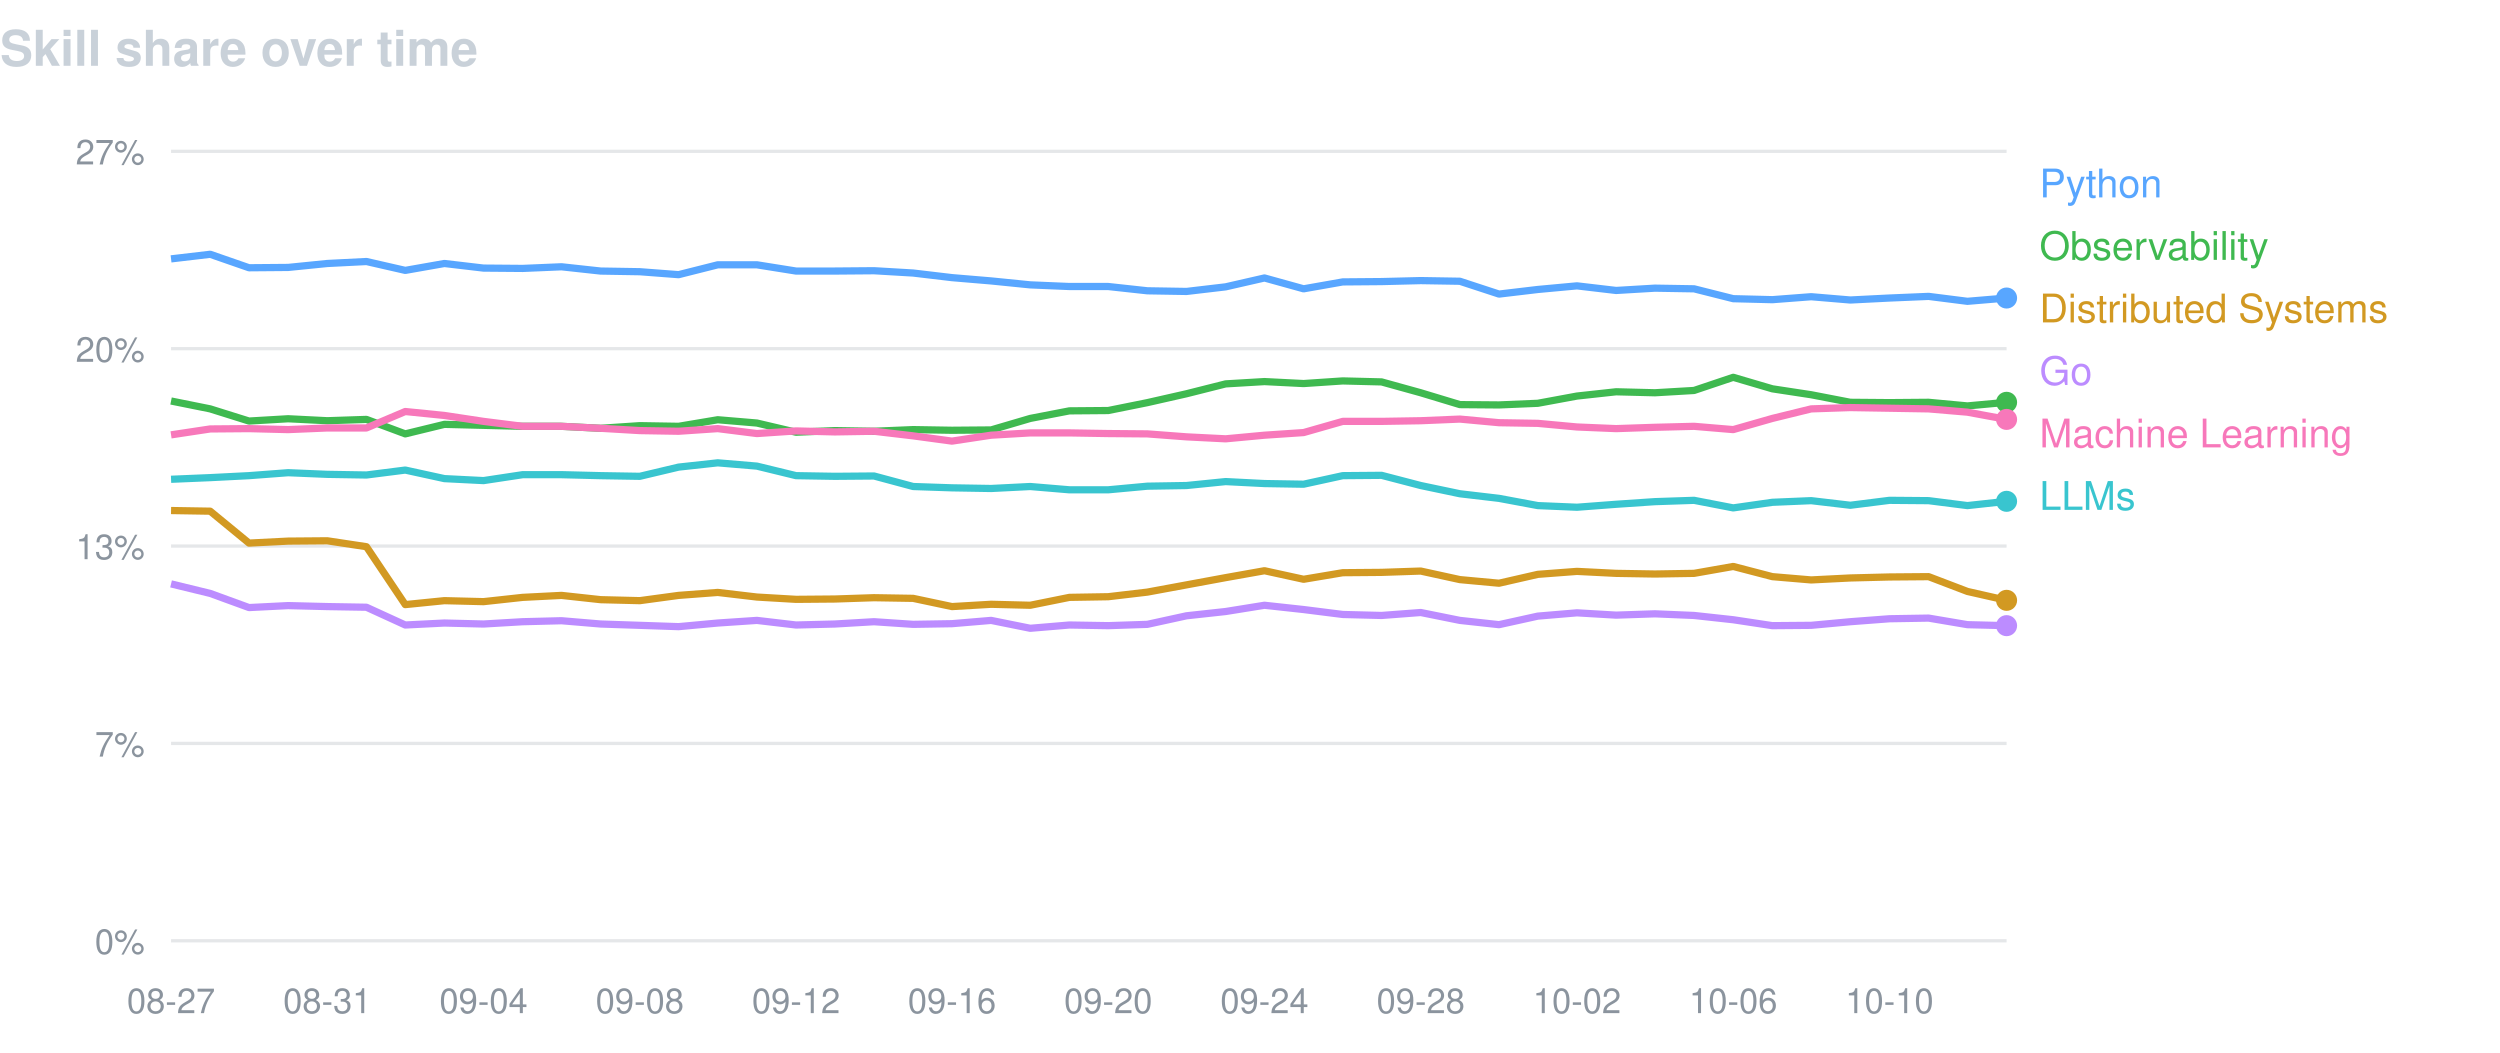
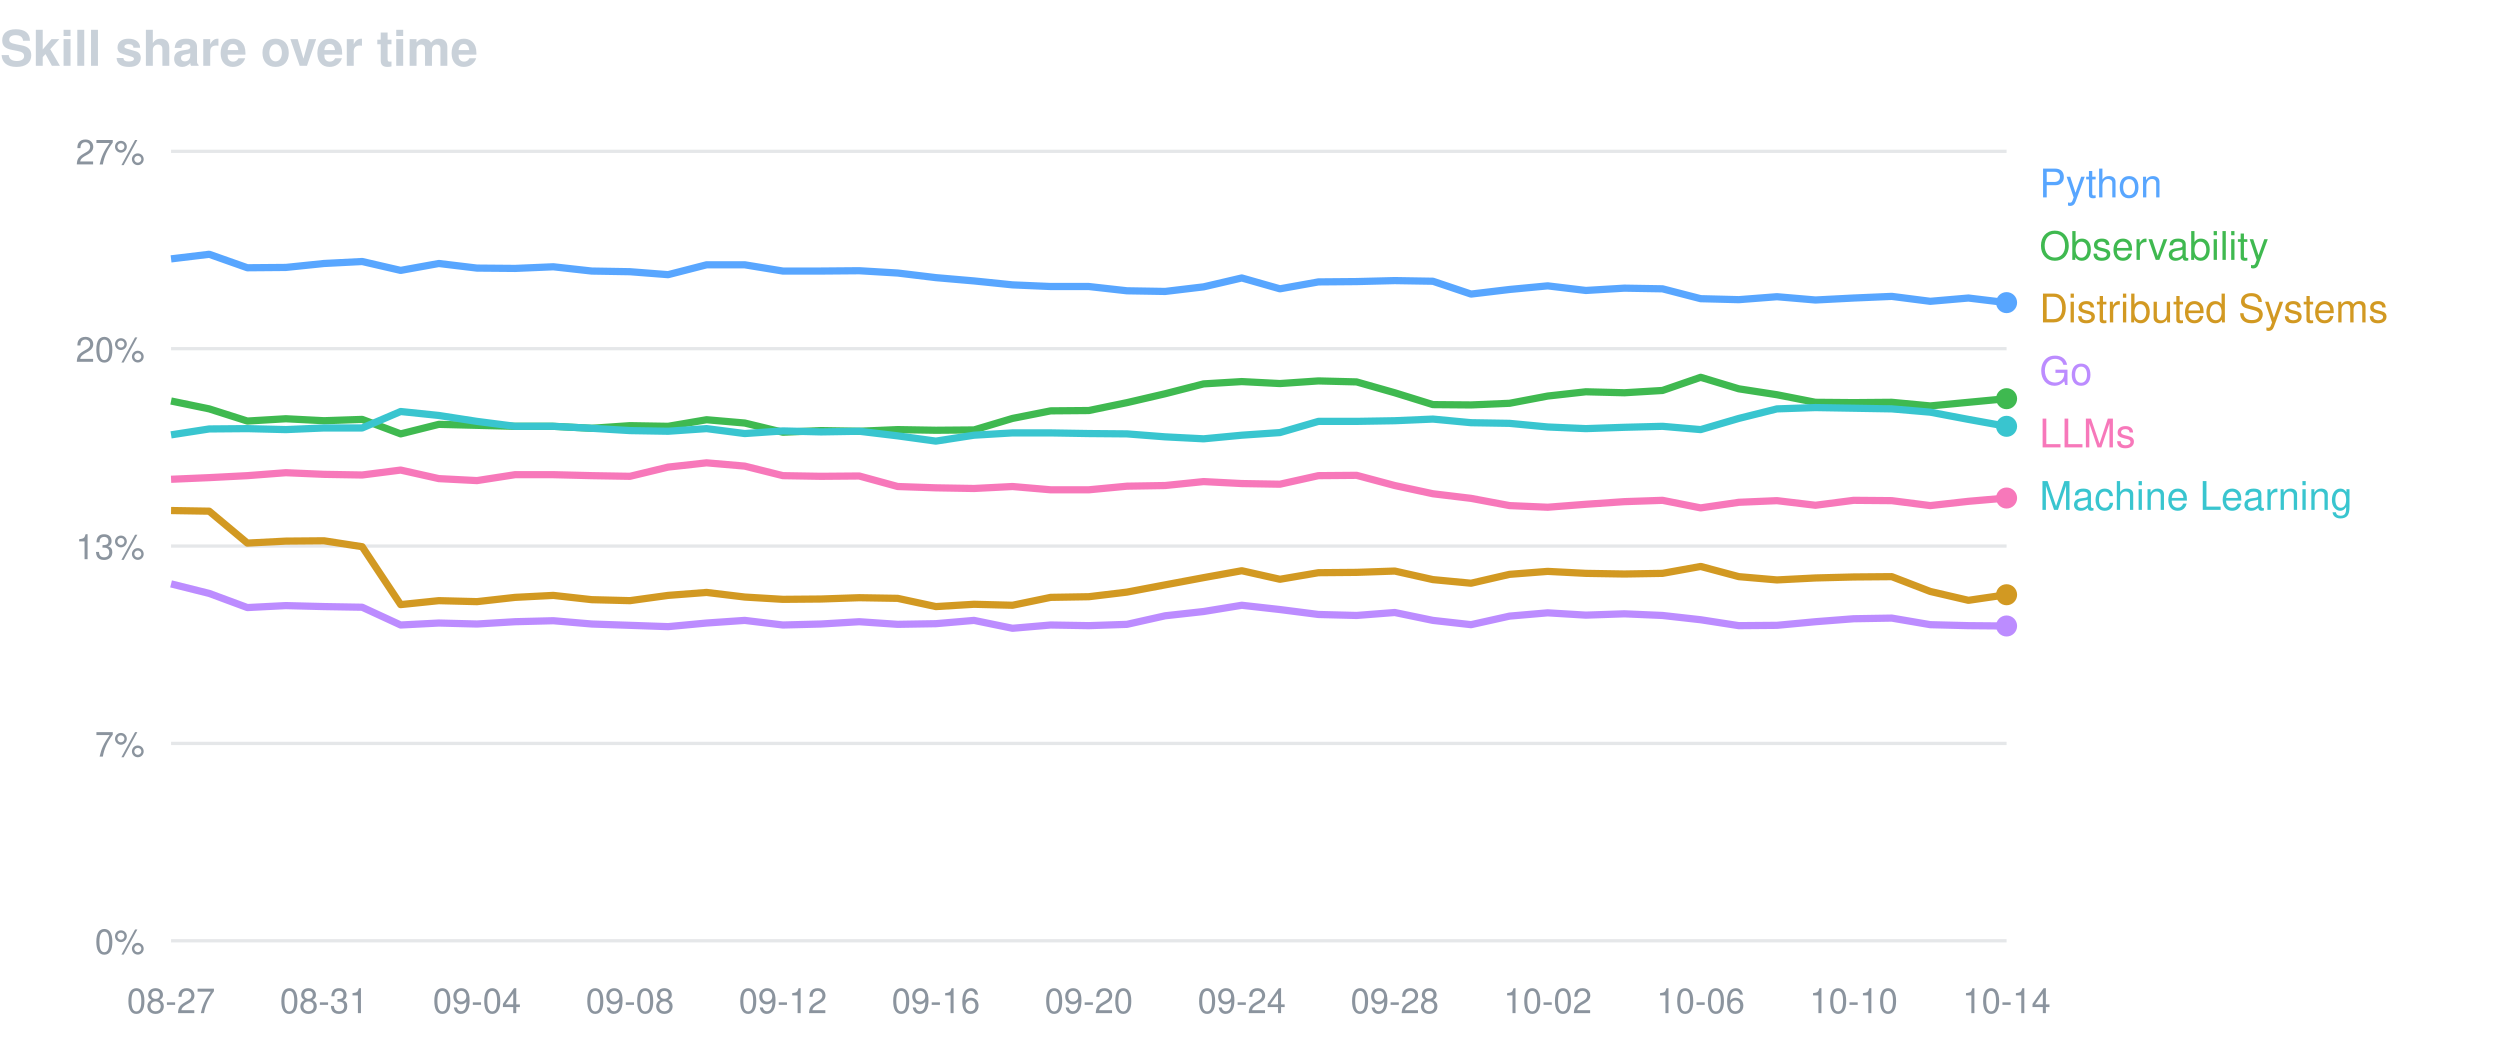
<svg xmlns="http://www.w3.org/2000/svg" width="760" height="320" viewBox="0 0 760 320" font-family="-apple-system,BlinkMacSystemFont,Segoe UI,Helvetica,Arial,sans-serif">
  <text x="0" y="20" fill="#c9d1d9" font-size="15" font-weight="600">Skill share over time</text>
  <line x1="52" y1="46.0" x2="610" y2="46.0" stroke="#8b949e" stroke-opacity="0.22" />
  <text x="44" y="50.0" fill="#8b949e" font-size="10.5" text-anchor="end">27%</text>
  <line x1="52" y1="106.0" x2="610" y2="106.0" stroke="#8b949e" stroke-opacity="0.22" />
  <text x="44" y="110.0" fill="#8b949e" font-size="10.5" text-anchor="end">20%</text>
  <line x1="52" y1="166.0" x2="610" y2="166.0" stroke="#8b949e" stroke-opacity="0.22" />
  <text x="44" y="170.0" fill="#8b949e" font-size="10.5" text-anchor="end">13%</text>
  <line x1="52" y1="226.0" x2="610" y2="226.0" stroke="#8b949e" stroke-opacity="0.22" />
  <text x="44" y="230.0" fill="#8b949e" font-size="10.5" text-anchor="end">7%</text>
  <line x1="52" y1="286.0" x2="610" y2="286.0" stroke="#8b949e" stroke-opacity="0.22" />
  <text x="44" y="290.0" fill="#8b949e" font-size="10.5" text-anchor="end">0%</text>
  <text x="52.0" y="308" fill="#8b949e" font-size="10.5" text-anchor="middle">08-27</text>
-   <text x="99.5" y="308" fill="#8b949e" font-size="10.5" text-anchor="middle">08-31</text>
-   <text x="147.0" y="308" fill="#8b949e" font-size="10.5" text-anchor="middle">09-04</text>
-   <text x="194.5" y="308" fill="#8b949e" font-size="10.5" text-anchor="middle">09-08</text>
-   <text x="242.0" y="308" fill="#8b949e" font-size="10.5" text-anchor="middle">09-12</text>
-   <text x="289.4" y="308" fill="#8b949e" font-size="10.5" text-anchor="middle">09-16</text>
-   <text x="336.9" y="308" fill="#8b949e" font-size="10.5" text-anchor="middle">09-20</text>
-   <text x="384.4" y="308" fill="#8b949e" font-size="10.5" text-anchor="middle">09-24</text>
-   <text x="431.9" y="308" fill="#8b949e" font-size="10.5" text-anchor="middle">09-28</text>
-   <text x="479.4" y="308" fill="#8b949e" font-size="10.5" text-anchor="middle">10-02</text>
-   <text x="526.9" y="308" fill="#8b949e" font-size="10.5" text-anchor="middle">10-06</text>
-   <text x="574.4" y="308" fill="#8b949e" font-size="10.5" text-anchor="middle">10-10</text>
-   <path d="M52.0,78.7 L63.9,77.3 L75.7,81.4 L87.6,81.3 L99.5,80.1 L111.4,79.5 L123.2,82.2 L135.1,80.1 L147.0,81.5 L158.9,81.6 L170.7,81.1 L182.6,82.4 L194.5,82.6 L206.3,83.5 L218.2,80.5 L230.1,80.5 L242.0,82.4 L253.8,82.4 L265.7,82.3 L277.6,83.0 L289.4,84.4 L301.3,85.4 L313.2,86.6 L325.1,87.1 L336.9,87.1 L348.8,88.4 L360.7,88.6 L372.6,87.2 L384.4,84.5 L396.3,87.8 L408.2,85.7 L420.0,85.6 L431.9,85.3 L443.8,85.5 L455.7,89.4 L467.5,88.0 L479.4,86.9 L491.3,88.3 L503.1,87.6 L515.0,87.8 L526.9,90.8 L538.8,91.1 L550.6,90.2 L562.5,91.2 L574.4,90.6 L586.3,90.1 L598.1,91.6 L610.0,90.6" fill="none" stroke="#58a6ff" stroke-width="2.2" stroke-linejoin="round" />
-   <circle cx="610.0" cy="90.6" r="3.2" fill="#58a6ff" />
+   <text x="98.5" y="308" fill="#8b949e" font-size="10.5" text-anchor="middle">08-31</text>
+   <text x="145.0" y="308" fill="#8b949e" font-size="10.5" text-anchor="middle">09-04</text>
+   <text x="191.5" y="308" fill="#8b949e" font-size="10.5" text-anchor="middle">09-08</text>
+   <text x="238.0" y="308" fill="#8b949e" font-size="10.5" text-anchor="middle">09-12</text>
+   <text x="284.5" y="308" fill="#8b949e" font-size="10.5" text-anchor="middle">09-16</text>
+   <text x="331.0" y="308" fill="#8b949e" font-size="10.5" text-anchor="middle">09-20</text>
+   <text x="377.5" y="308" fill="#8b949e" font-size="10.5" text-anchor="middle">09-24</text>
+   <text x="424.0" y="308" fill="#8b949e" font-size="10.5" text-anchor="middle">09-28</text>
+   <text x="470.5" y="308" fill="#8b949e" font-size="10.5" text-anchor="middle">10-02</text>
+   <text x="517.0" y="308" fill="#8b949e" font-size="10.5" text-anchor="middle">10-06</text>
+   <text x="563.5" y="308" fill="#8b949e" font-size="10.5" text-anchor="middle">10-10</text>
+   <text x="610.0" y="308" fill="#8b949e" font-size="10.5" text-anchor="middle">10-14</text>
+   <path d="M52.0,78.7 L63.6,77.3 L75.2,81.4 L86.9,81.3 L98.5,80.1 L110.1,79.5 L121.8,82.2 L133.4,80.1 L145.0,81.5 L156.6,81.6 L168.2,81.1 L179.9,82.4 L191.5,82.6 L203.1,83.5 L214.8,80.5 L226.4,80.5 L238.0,82.4 L249.6,82.4 L261.2,82.3 L272.9,83.0 L284.5,84.4 L296.1,85.4 L307.8,86.6 L319.4,87.1 L331.0,87.1 L342.6,88.4 L354.2,88.6 L365.9,87.2 L377.5,84.5 L389.1,87.8 L400.8,85.7 L412.4,85.6 L424.0,85.3 L435.6,85.5 L447.2,89.4 L458.9,88.0 L470.5,86.9 L482.1,88.3 L493.8,87.6 L505.4,87.8 L517.0,90.8 L528.6,91.1 L540.2,90.2 L551.9,91.2 L563.5,90.6 L575.1,90.1 L586.8,91.6 L598.4,90.6 L610.0,92.0" fill="none" stroke="#58a6ff" stroke-width="2.2" stroke-linejoin="round" />
+   <circle cx="610.0" cy="92.0" r="3.2" fill="#58a6ff" />
  <text x="620" y="60" fill="#58a6ff" font-size="12">Python</text>
-   <path d="M52.0,121.9 L63.9,124.3 L75.7,128.0 L87.6,127.3 L99.5,127.9 L111.4,127.5 L123.2,131.9 L135.1,129.0 L147.0,129.3 L158.9,129.6 L170.7,129.6 L182.6,130.2 L194.5,129.4 L206.3,129.6 L218.2,127.6 L230.1,128.6 L242.0,131.4 L253.8,130.9 L265.7,131.1 L277.6,130.6 L289.4,130.8 L301.3,130.7 L313.2,127.2 L325.1,124.9 L336.9,124.8 L348.8,122.4 L360.7,119.7 L372.6,116.7 L384.4,116.0 L396.3,116.6 L408.2,115.8 L420.0,116.1 L431.9,119.4 L443.8,123.0 L455.7,123.1 L467.5,122.6 L479.4,120.4 L491.3,119.1 L503.1,119.4 L515.0,118.7 L526.9,114.7 L538.8,118.2 L550.6,120.0 L562.5,122.3 L574.4,122.4 L586.3,122.3 L598.1,123.4 L610.0,122.3" fill="none" stroke="#3fb950" stroke-width="2.2" stroke-linejoin="round" />
-   <circle cx="610.0" cy="122.3" r="3.2" fill="#3fb950" />
+   <path d="M52.0,121.9 L63.6,124.3 L75.2,128.0 L86.9,127.3 L98.5,127.9 L110.1,127.5 L121.8,131.9 L133.4,129.0 L145.0,129.3 L156.6,129.6 L168.2,129.6 L179.9,130.2 L191.5,129.4 L203.1,129.6 L214.8,127.6 L226.4,128.6 L238.0,131.4 L249.6,130.9 L261.2,131.1 L272.9,130.6 L284.5,130.8 L296.1,130.7 L307.8,127.2 L319.4,124.9 L331.0,124.8 L342.6,122.4 L354.2,119.7 L365.9,116.7 L377.5,116.0 L389.1,116.6 L400.8,115.8 L412.4,116.1 L424.0,119.4 L435.6,123.0 L447.2,123.1 L458.9,122.6 L470.5,120.4 L482.1,119.1 L493.8,119.4 L505.4,118.7 L517.0,114.7 L528.6,118.2 L540.2,120.0 L551.9,122.3 L563.5,122.4 L575.1,122.3 L586.8,123.4 L598.4,122.3 L610.0,121.2" fill="none" stroke="#3fb950" stroke-width="2.2" stroke-linejoin="round" />
+   <circle cx="610.0" cy="121.2" r="3.2" fill="#3fb950" />
  <text x="620" y="79" fill="#3fb950" font-size="12">Observability</text>
-   <path d="M52.0,155.2 L63.9,155.4 L75.7,165.1 L87.6,164.5 L99.5,164.4 L111.4,166.2 L123.2,183.8 L135.1,182.6 L147.0,182.9 L158.9,181.6 L170.7,181.0 L182.6,182.3 L194.5,182.6 L206.3,181.0 L218.2,180.1 L230.1,181.5 L242.0,182.2 L253.8,182.1 L265.7,181.7 L277.6,181.9 L289.4,184.4 L301.3,183.7 L313.2,184.0 L325.1,181.6 L336.9,181.4 L348.8,180.0 L360.7,177.8 L372.6,175.6 L384.4,173.5 L396.3,176.1 L408.2,174.1 L420.0,174.0 L431.9,173.6 L443.8,176.2 L455.7,177.3 L467.5,174.6 L479.4,173.7 L491.3,174.3 L503.1,174.5 L515.0,174.3 L526.9,172.2 L538.8,175.3 L550.6,176.3 L562.5,175.7 L574.4,175.4 L586.3,175.3 L598.1,179.8 L610.0,182.5" fill="none" stroke="#d29922" stroke-width="2.2" stroke-linejoin="round" />
-   <circle cx="610.0" cy="182.5" r="3.2" fill="#d29922" />
+   <path d="M52.0,155.2 L63.6,155.4 L75.2,165.1 L86.9,164.5 L98.5,164.4 L110.1,166.2 L121.8,183.8 L133.4,182.6 L145.0,182.9 L156.6,181.6 L168.2,181.0 L179.9,182.3 L191.5,182.6 L203.1,181.0 L214.8,180.1 L226.4,181.5 L238.0,182.2 L249.6,182.1 L261.2,181.7 L272.9,181.9 L284.5,184.4 L296.1,183.7 L307.8,184.0 L319.4,181.6 L331.0,181.4 L342.6,180.0 L354.2,177.8 L365.9,175.6 L377.5,173.5 L389.1,176.1 L400.8,174.1 L412.4,174.0 L424.0,173.6 L435.6,176.2 L447.2,177.3 L458.9,174.6 L470.5,173.7 L482.1,174.3 L493.8,174.5 L505.4,174.3 L517.0,172.2 L528.6,175.3 L540.2,176.3 L551.9,175.7 L563.5,175.4 L575.1,175.3 L586.8,179.8 L598.4,182.5 L610.0,180.8" fill="none" stroke="#d29922" stroke-width="2.2" stroke-linejoin="round" />
+   <circle cx="610.0" cy="180.8" r="3.2" fill="#d29922" />
  <text x="620" y="98" fill="#d29922" font-size="12">Distributed Systems</text>
-   <path d="M52.0,177.5 L63.9,180.4 L75.7,184.7 L87.6,184.1 L99.5,184.4 L111.4,184.6 L123.2,190.0 L135.1,189.4 L147.0,189.7 L158.9,189.0 L170.7,188.7 L182.6,189.7 L194.5,190.1 L206.3,190.5 L218.2,189.4 L230.1,188.6 L242.0,190.0 L253.8,189.7 L265.7,189.0 L277.6,189.8 L289.4,189.6 L301.3,188.6 L313.2,191.0 L325.1,190.0 L336.9,190.2 L348.8,189.8 L360.7,187.2 L372.6,185.9 L384.4,184.0 L396.3,185.3 L408.2,186.8 L420.0,187.1 L431.9,186.2 L443.8,188.6 L455.7,189.9 L467.5,187.3 L479.4,186.3 L491.3,187.0 L503.1,186.6 L515.0,187.1 L526.9,188.4 L538.8,190.2 L550.6,190.1 L562.5,189.0 L574.4,188.1 L586.3,187.9 L598.1,189.9 L610.0,190.2" fill="none" stroke="#bc8cff" stroke-width="2.2" stroke-linejoin="round" />
-   <circle cx="610.0" cy="190.2" r="3.2" fill="#bc8cff" />
+   <path d="M52.0,177.5 L63.6,180.4 L75.2,184.7 L86.9,184.1 L98.5,184.4 L110.1,184.6 L121.8,190.0 L133.4,189.4 L145.0,189.7 L156.6,189.0 L168.2,188.7 L179.9,189.7 L191.5,190.1 L203.1,190.5 L214.8,189.4 L226.4,188.6 L238.0,190.0 L249.6,189.7 L261.2,189.0 L272.9,189.8 L284.5,189.6 L296.1,188.6 L307.8,191.0 L319.4,190.0 L331.0,190.2 L342.6,189.8 L354.2,187.2 L365.9,185.9 L377.5,184.0 L389.1,185.3 L400.8,186.8 L412.4,187.1 L424.0,186.2 L435.6,188.6 L447.2,189.9 L458.9,187.3 L470.5,186.3 L482.1,187.0 L493.8,186.6 L505.4,187.1 L517.0,188.4 L528.6,190.2 L540.2,190.1 L551.9,189.0 L563.5,188.1 L575.1,187.9 L586.8,189.9 L598.4,190.2 L610.0,190.3" fill="none" stroke="#bc8cff" stroke-width="2.2" stroke-linejoin="round" />
+   <circle cx="610.0" cy="190.3" r="3.2" fill="#bc8cff" />
  <text x="620" y="117" fill="#bc8cff" font-size="12">Go</text>
-   <path d="M52.0,132.2 L63.9,130.4 L75.7,130.3 L87.6,130.6 L99.5,130.1 L111.4,130.1 L123.2,125.1 L135.1,126.3 L147.0,128.1 L158.9,129.6 L170.7,129.6 L182.6,130.2 L194.5,130.9 L206.3,131.1 L218.2,130.3 L230.1,131.8 L242.0,131.0 L253.8,131.3 L265.7,131.1 L277.6,132.5 L289.4,134.1 L301.3,132.3 L313.2,131.6 L325.1,131.6 L336.9,131.8 L348.8,131.9 L360.7,132.8 L372.6,133.4 L384.4,132.3 L396.3,131.5 L408.2,128.1 L420.0,128.1 L431.9,127.9 L443.8,127.4 L455.7,128.5 L467.5,128.7 L479.4,129.8 L491.3,130.3 L503.1,129.9 L515.0,129.6 L526.9,130.6 L538.8,127.2 L550.6,124.3 L562.5,123.9 L574.4,124.1 L586.3,124.3 L598.1,125.3 L610.0,127.5" fill="none" stroke="#f778ba" stroke-width="2.2" stroke-linejoin="round" />
-   <circle cx="610.0" cy="127.5" r="3.2" fill="#f778ba" />
-   <text x="620" y="136" fill="#f778ba" font-size="12">Machine Learning</text>
-   <path d="M52.0,145.7 L63.9,145.2 L75.7,144.6 L87.6,143.7 L99.5,144.2 L111.4,144.4 L123.2,142.9 L135.1,145.5 L147.0,146.1 L158.9,144.3 L170.7,144.3 L182.6,144.6 L194.5,144.8 L206.3,142.0 L218.2,140.7 L230.1,141.7 L242.0,144.6 L253.8,144.8 L265.7,144.7 L277.6,147.9 L289.4,148.3 L301.3,148.5 L313.2,147.9 L325.1,148.9 L336.9,148.9 L348.8,147.8 L360.7,147.6 L372.6,146.4 L384.4,147.0 L396.3,147.2 L408.2,144.6 L420.0,144.5 L431.9,147.6 L443.8,150.1 L455.7,151.5 L467.5,153.7 L479.4,154.2 L491.3,153.3 L503.1,152.5 L515.0,152.1 L526.9,154.4 L538.8,152.7 L550.6,152.2 L562.5,153.6 L574.4,152.1 L586.3,152.2 L598.1,153.7 L610.0,152.4" fill="none" stroke="#39c5cf" stroke-width="2.2" stroke-linejoin="round" />
-   <circle cx="610.0" cy="152.4" r="3.2" fill="#39c5cf" />
-   <text x="620" y="155" fill="#39c5cf" font-size="12">LLMs</text>
+   <path d="M52.0,145.7 L63.6,145.2 L75.2,144.6 L86.9,143.7 L98.5,144.2 L110.1,144.4 L121.8,142.9 L133.4,145.5 L145.0,146.1 L156.6,144.3 L168.2,144.3 L179.9,144.6 L191.5,144.8 L203.1,142.0 L214.8,140.7 L226.4,141.7 L238.0,144.6 L249.6,144.8 L261.2,144.7 L272.9,147.9 L284.5,148.3 L296.1,148.5 L307.8,147.9 L319.4,148.9 L331.0,148.9 L342.6,147.8 L354.2,147.6 L365.9,146.4 L377.5,147.0 L389.1,147.2 L400.8,144.6 L412.4,144.5 L424.0,147.6 L435.6,150.1 L447.2,151.5 L458.9,153.7 L470.5,154.2 L482.1,153.3 L493.8,152.5 L505.4,152.1 L517.0,154.4 L528.6,152.7 L540.2,152.2 L551.9,153.6 L563.5,152.1 L575.1,152.2 L586.8,153.7 L598.4,152.4 L610.0,151.4" fill="none" stroke="#f778ba" stroke-width="2.2" stroke-linejoin="round" />
+   <circle cx="610.0" cy="151.4" r="3.2" fill="#f778ba" />
+   <text x="620" y="136" fill="#f778ba" font-size="12">LLMs</text>
+   <path d="M52.0,132.2 L63.6,130.4 L75.2,130.3 L86.9,130.6 L98.5,130.1 L110.1,130.1 L121.8,125.1 L133.4,126.3 L145.0,128.1 L156.6,129.6 L168.2,129.6 L179.9,130.2 L191.5,130.9 L203.1,131.1 L214.8,130.3 L226.4,131.8 L238.0,131.0 L249.6,131.3 L261.2,131.1 L272.9,132.5 L284.5,134.1 L296.1,132.3 L307.8,131.6 L319.4,131.6 L331.0,131.8 L342.6,131.9 L354.2,132.8 L365.9,133.4 L377.5,132.3 L389.1,131.5 L400.8,128.1 L412.4,128.1 L424.0,127.9 L435.6,127.4 L447.2,128.5 L458.9,128.7 L470.5,129.8 L482.1,130.3 L493.8,129.9 L505.4,129.6 L517.0,130.6 L528.6,127.2 L540.2,124.3 L551.9,123.9 L563.5,124.1 L575.1,124.3 L586.8,125.3 L598.4,127.5 L610.0,129.6" fill="none" stroke="#39c5cf" stroke-width="2.2" stroke-linejoin="round" />
+   <circle cx="610.0" cy="129.6" r="3.2" fill="#39c5cf" />
+   <text x="620" y="155" fill="#39c5cf" font-size="12">Machine Learning</text>
</svg>
